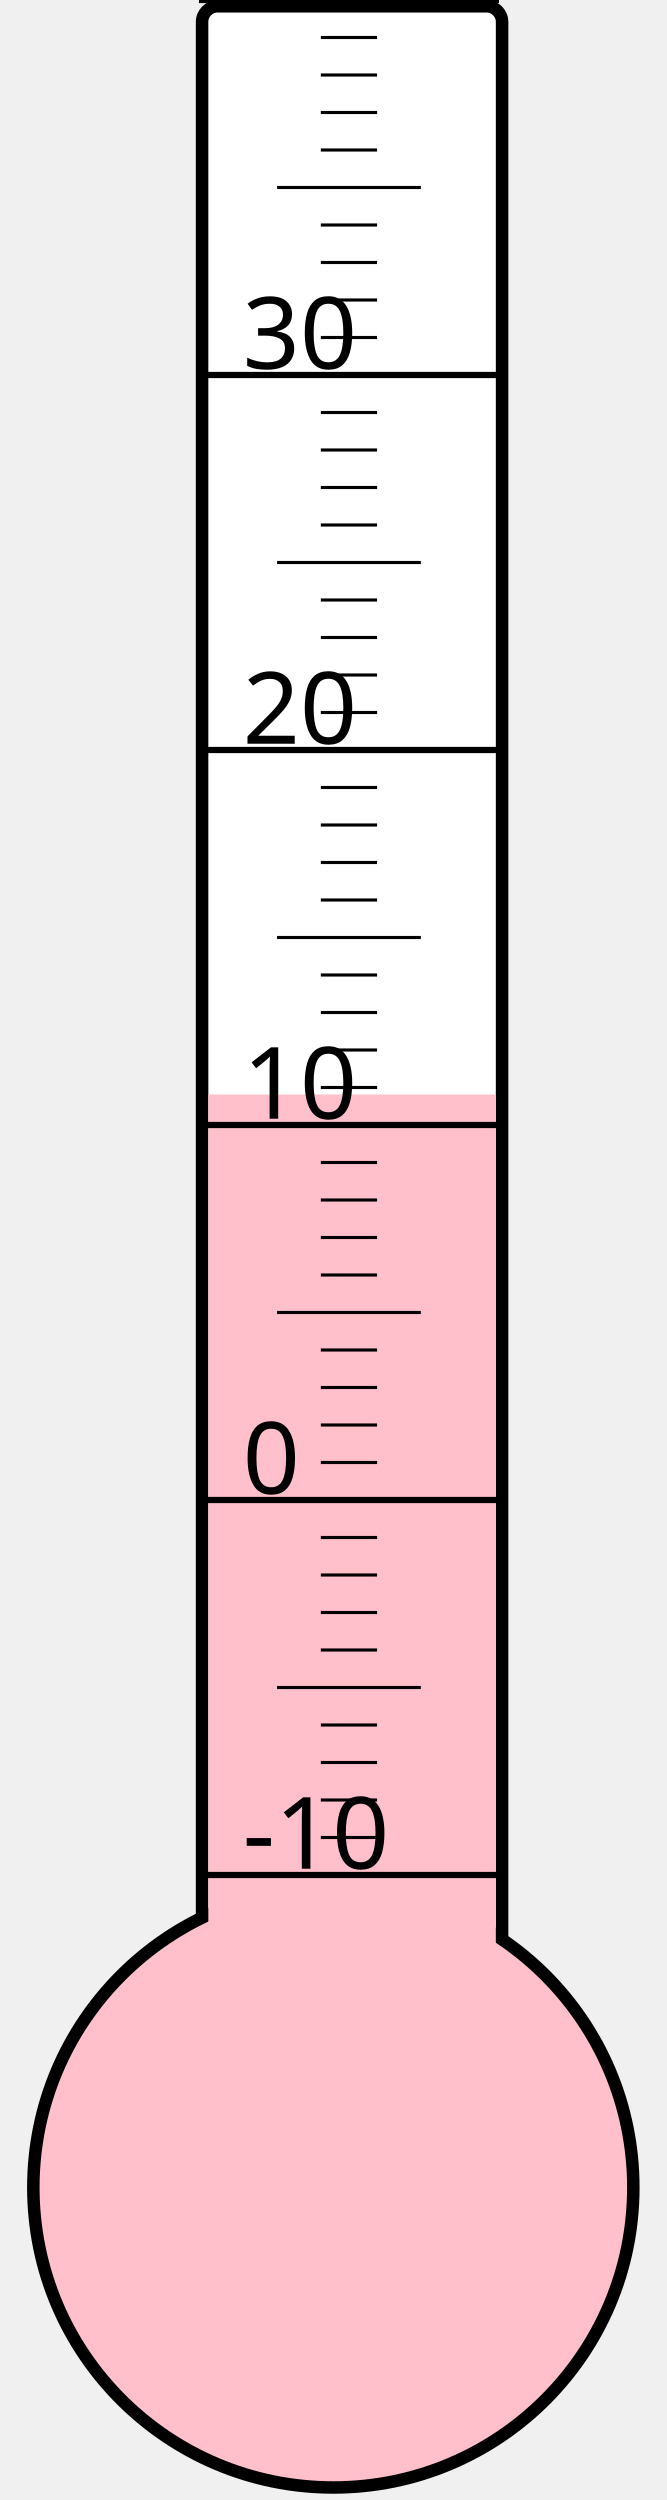
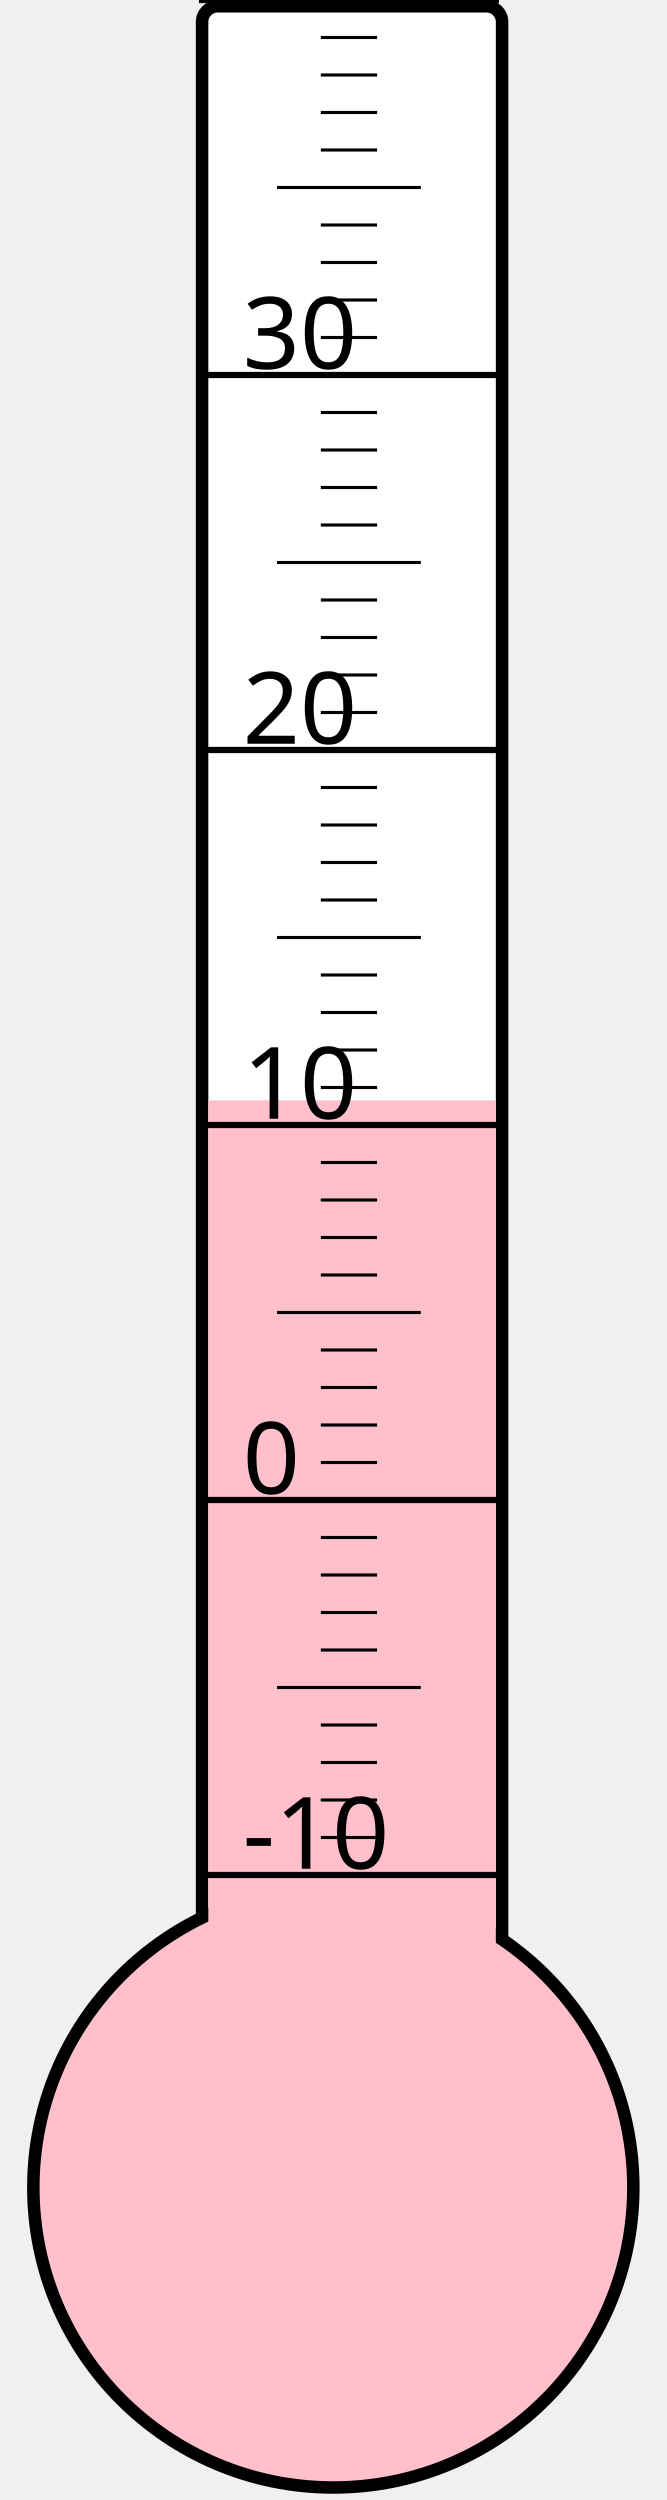
<svg xmlns="http://www.w3.org/2000/svg" width="40px" height="150px" viewBox="0 0 200 800">
  <rect width="200" height="800" x="0" y="0" style="fill: #ffffeb; fill-opacity: 0;" />
  <rect width="96" height="680" x="58" y="2" rx="5" ry="5" style="fill: white; fill-opacity: 1; stroke: black; stroke-width: 4;" />
  <circle cx="100" cy="700" r="96" style="fill: pink; stroke: black; stroke-width: 4;" />
-   <rect width="92" height="349.75" x="60" y="350.25" style="fill: pink; fill-opacity: 1; stroke-width: 0;" />
+   <rect width="92" height="347.875" x="60" y="352.125" style="fill: pink; fill-opacity: 1; stroke-width: 0;" />
  <text x="71" y="598" style="font-family: sans-serif; font-size: 24pt;">-10</text>
  <text x="71" y="478" style="font-family: sans-serif; font-size: 24pt;">0</text>
  <text x="71" y="358" style="font-family: sans-serif; font-size: 24pt;">10</text>
  <text x="71" y="238" style="font-family: sans-serif; font-size: 24pt;">20</text>
  <text x="71" y="118" style="font-family: sans-serif; font-size: 24pt;">30</text>
  <g style="stroke: black;">
    <line x1="57" y1="600" x2="153" y2="600" style="stroke-width: 2;" />
    <line x1="96" y1="588" x2="114" y2="588" style="stroke-width: 1;" />
    <line x1="96" y1="576" x2="114" y2="576" style="stroke-width: 1;" />
    <line x1="96" y1="564" x2="114" y2="564" style="stroke-width: 1;" />
    <line x1="96" y1="552" x2="114" y2="552" style="stroke-width: 1;" />
    <line x1="82" y1="540" x2="128" y2="540" style="stroke-width: 1;" />
    <line x1="96" y1="528" x2="114" y2="528" style="stroke-width: 1;" />
    <line x1="96" y1="516" x2="114" y2="516" style="stroke-width: 1;" />
    <line x1="96" y1="504" x2="114" y2="504" style="stroke-width: 1;" />
    <line x1="96" y1="492" x2="114" y2="492" style="stroke-width: 1;" />
    <line x1="57" y1="480" x2="153" y2="480" style="stroke-width: 2;" />
    <line x1="96" y1="468" x2="114" y2="468" style="stroke-width: 1;" />
    <line x1="96" y1="456" x2="114" y2="456" style="stroke-width: 1;" />
    <line x1="96" y1="444" x2="114" y2="444" style="stroke-width: 1;" />
    <line x1="96" y1="432" x2="114" y2="432" style="stroke-width: 1;" />
    <line x1="82" y1="420" x2="128" y2="420" style="stroke-width: 1;" />
    <line x1="96" y1="408" x2="114" y2="408" style="stroke-width: 1;" />
    <line x1="96" y1="396" x2="114" y2="396" style="stroke-width: 1;" />
    <line x1="96" y1="384" x2="114" y2="384" style="stroke-width: 1;" />
    <line x1="96" y1="372" x2="114" y2="372" style="stroke-width: 1;" />
    <line x1="57" y1="360" x2="153" y2="360" style="stroke-width: 2;" />
    <line x1="96" y1="348" x2="114" y2="348" style="stroke-width: 1;" />
    <line x1="96" y1="336" x2="114" y2="336" style="stroke-width: 1;" />
    <line x1="96" y1="324" x2="114" y2="324" style="stroke-width: 1;" />
    <line x1="96" y1="312" x2="114" y2="312" style="stroke-width: 1;" />
    <line x1="82" y1="300" x2="128" y2="300" style="stroke-width: 1;" />
    <line x1="96" y1="288" x2="114" y2="288" style="stroke-width: 1;" />
    <line x1="96" y1="276" x2="114" y2="276" style="stroke-width: 1;" />
    <line x1="96" y1="264" x2="114" y2="264" style="stroke-width: 1;" />
    <line x1="96" y1="252" x2="114" y2="252" style="stroke-width: 1;" />
    <line x1="57" y1="240" x2="153" y2="240" style="stroke-width: 2;" />
    <line x1="96" y1="228" x2="114" y2="228" style="stroke-width: 1;" />
    <line x1="96" y1="216" x2="114" y2="216" style="stroke-width: 1;" />
    <line x1="96" y1="204" x2="114" y2="204" style="stroke-width: 1;" />
    <line x1="96" y1="192" x2="114" y2="192" style="stroke-width: 1;" />
    <line x1="82" y1="180" x2="128" y2="180" style="stroke-width: 1;" />
    <line x1="96" y1="168" x2="114" y2="168" style="stroke-width: 1;" />
    <line x1="96" y1="156" x2="114" y2="156" style="stroke-width: 1;" />
    <line x1="96" y1="144" x2="114" y2="144" style="stroke-width: 1;" />
    <line x1="96" y1="132" x2="114" y2="132" style="stroke-width: 1;" />
    <line x1="57" y1="120" x2="153" y2="120" style="stroke-width: 2;" />
    <line x1="96" y1="108" x2="114" y2="108" style="stroke-width: 1;" />
    <line x1="96" y1="96" x2="114" y2="96" style="stroke-width: 1;" />
    <line x1="96" y1="84" x2="114" y2="84" style="stroke-width: 1;" />
    <line x1="96" y1="72" x2="114" y2="72" style="stroke-width: 1;" />
    <line x1="82" y1="60" x2="128" y2="60" style="stroke-width: 1;" />
    <line x1="96" y1="48" x2="114" y2="48" style="stroke-width: 1;" />
    <line x1="96" y1="36" x2="114" y2="36" style="stroke-width: 1;" />
    <line x1="96" y1="24" x2="114" y2="24" style="stroke-width: 1;" />
    <line x1="96" y1="12" x2="114" y2="12" style="stroke-width: 1;" />
    <line x1="57" y1="0" x2="153" y2="0" style="stroke-width: 2;" />
  </g>
</svg>
